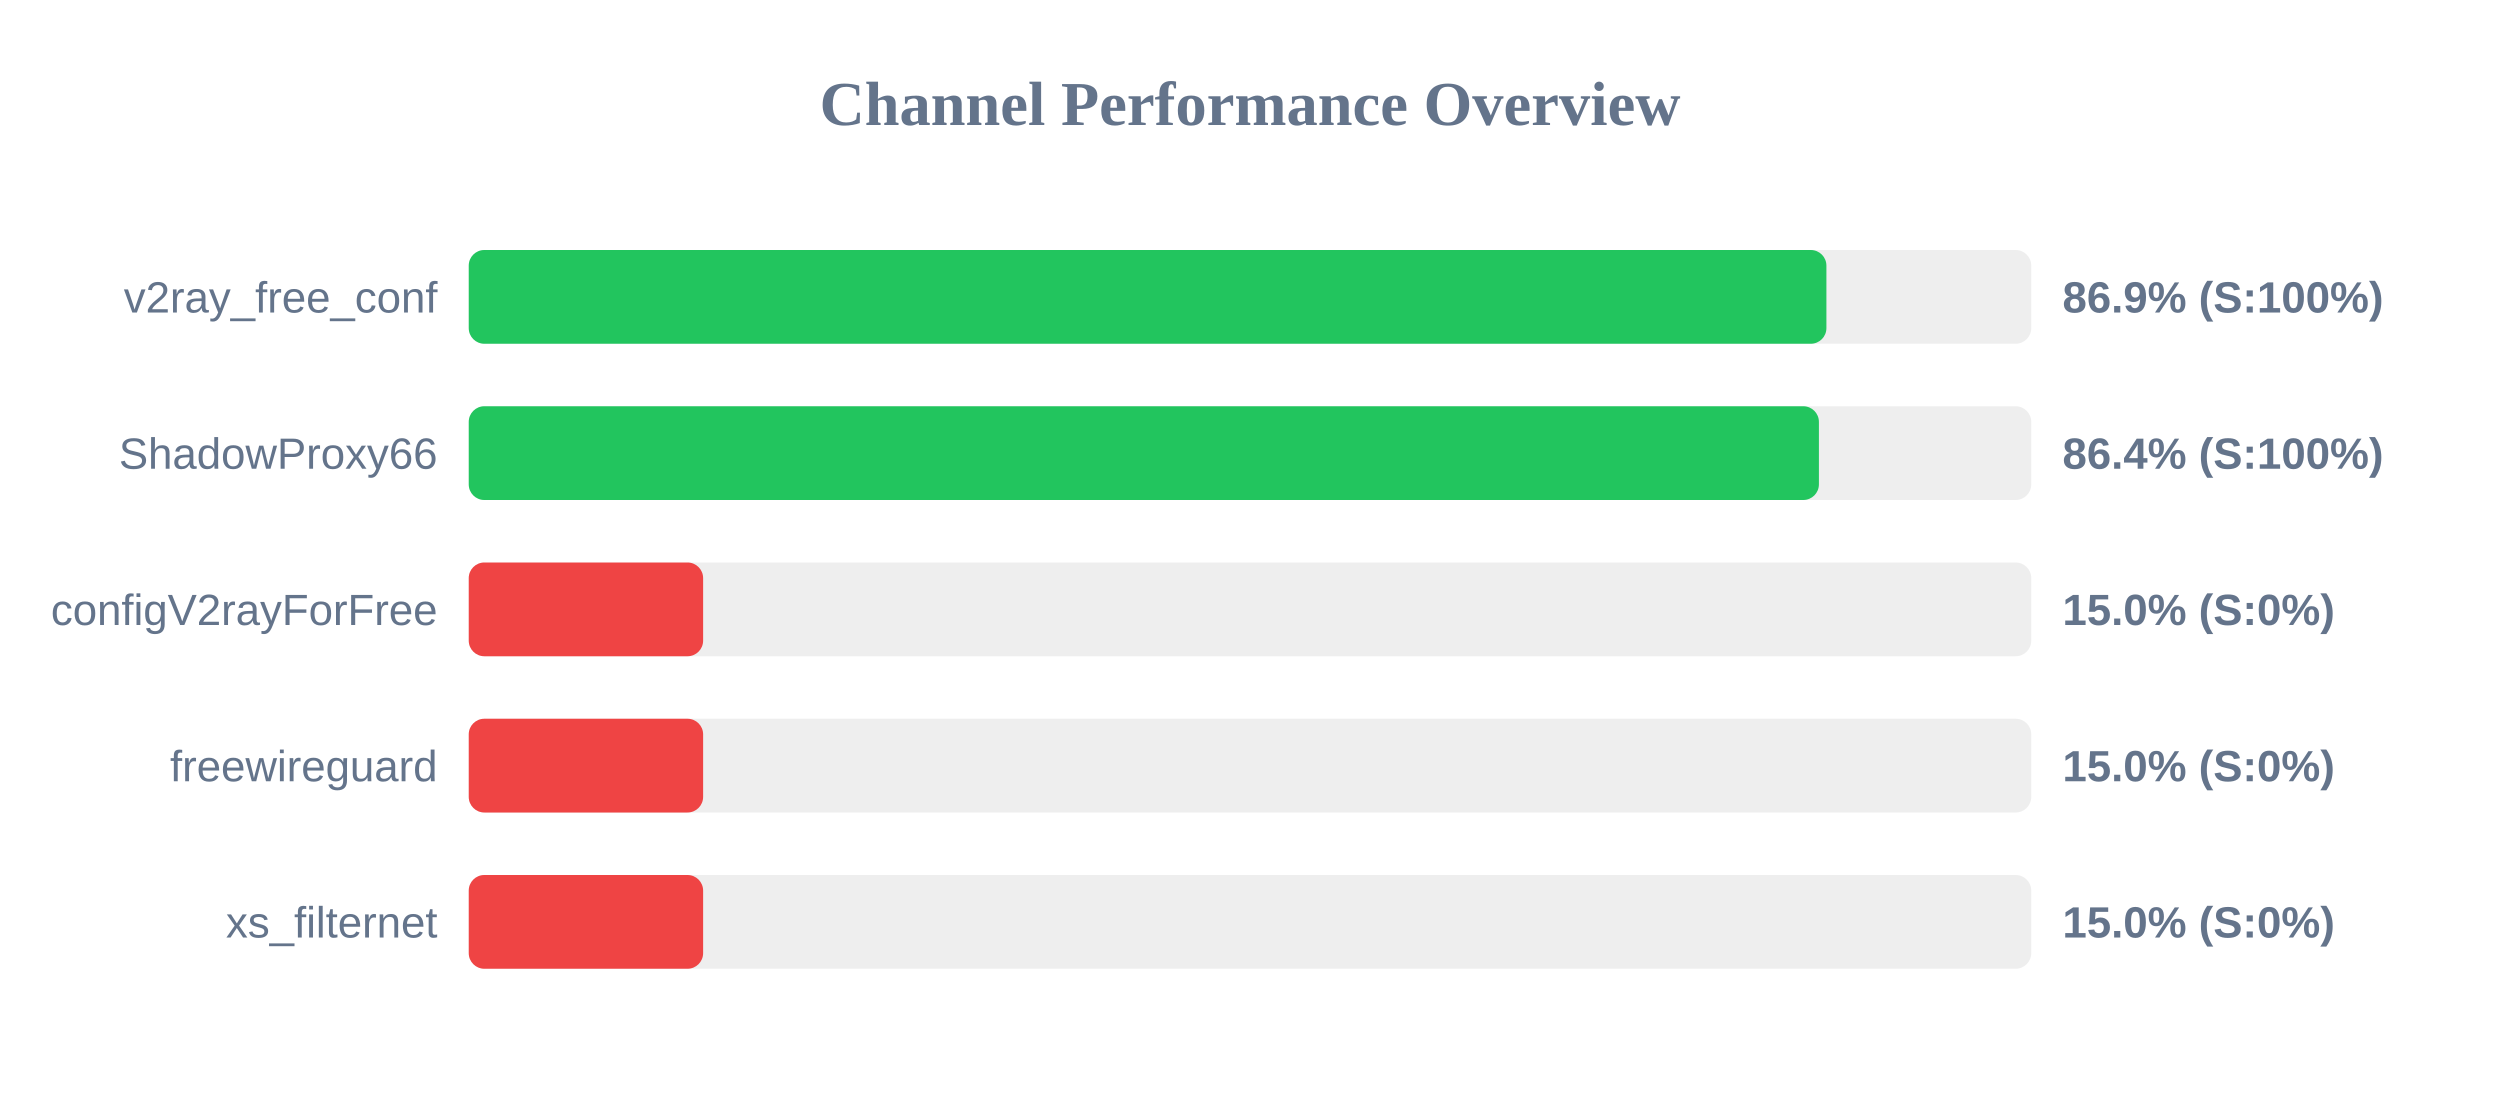
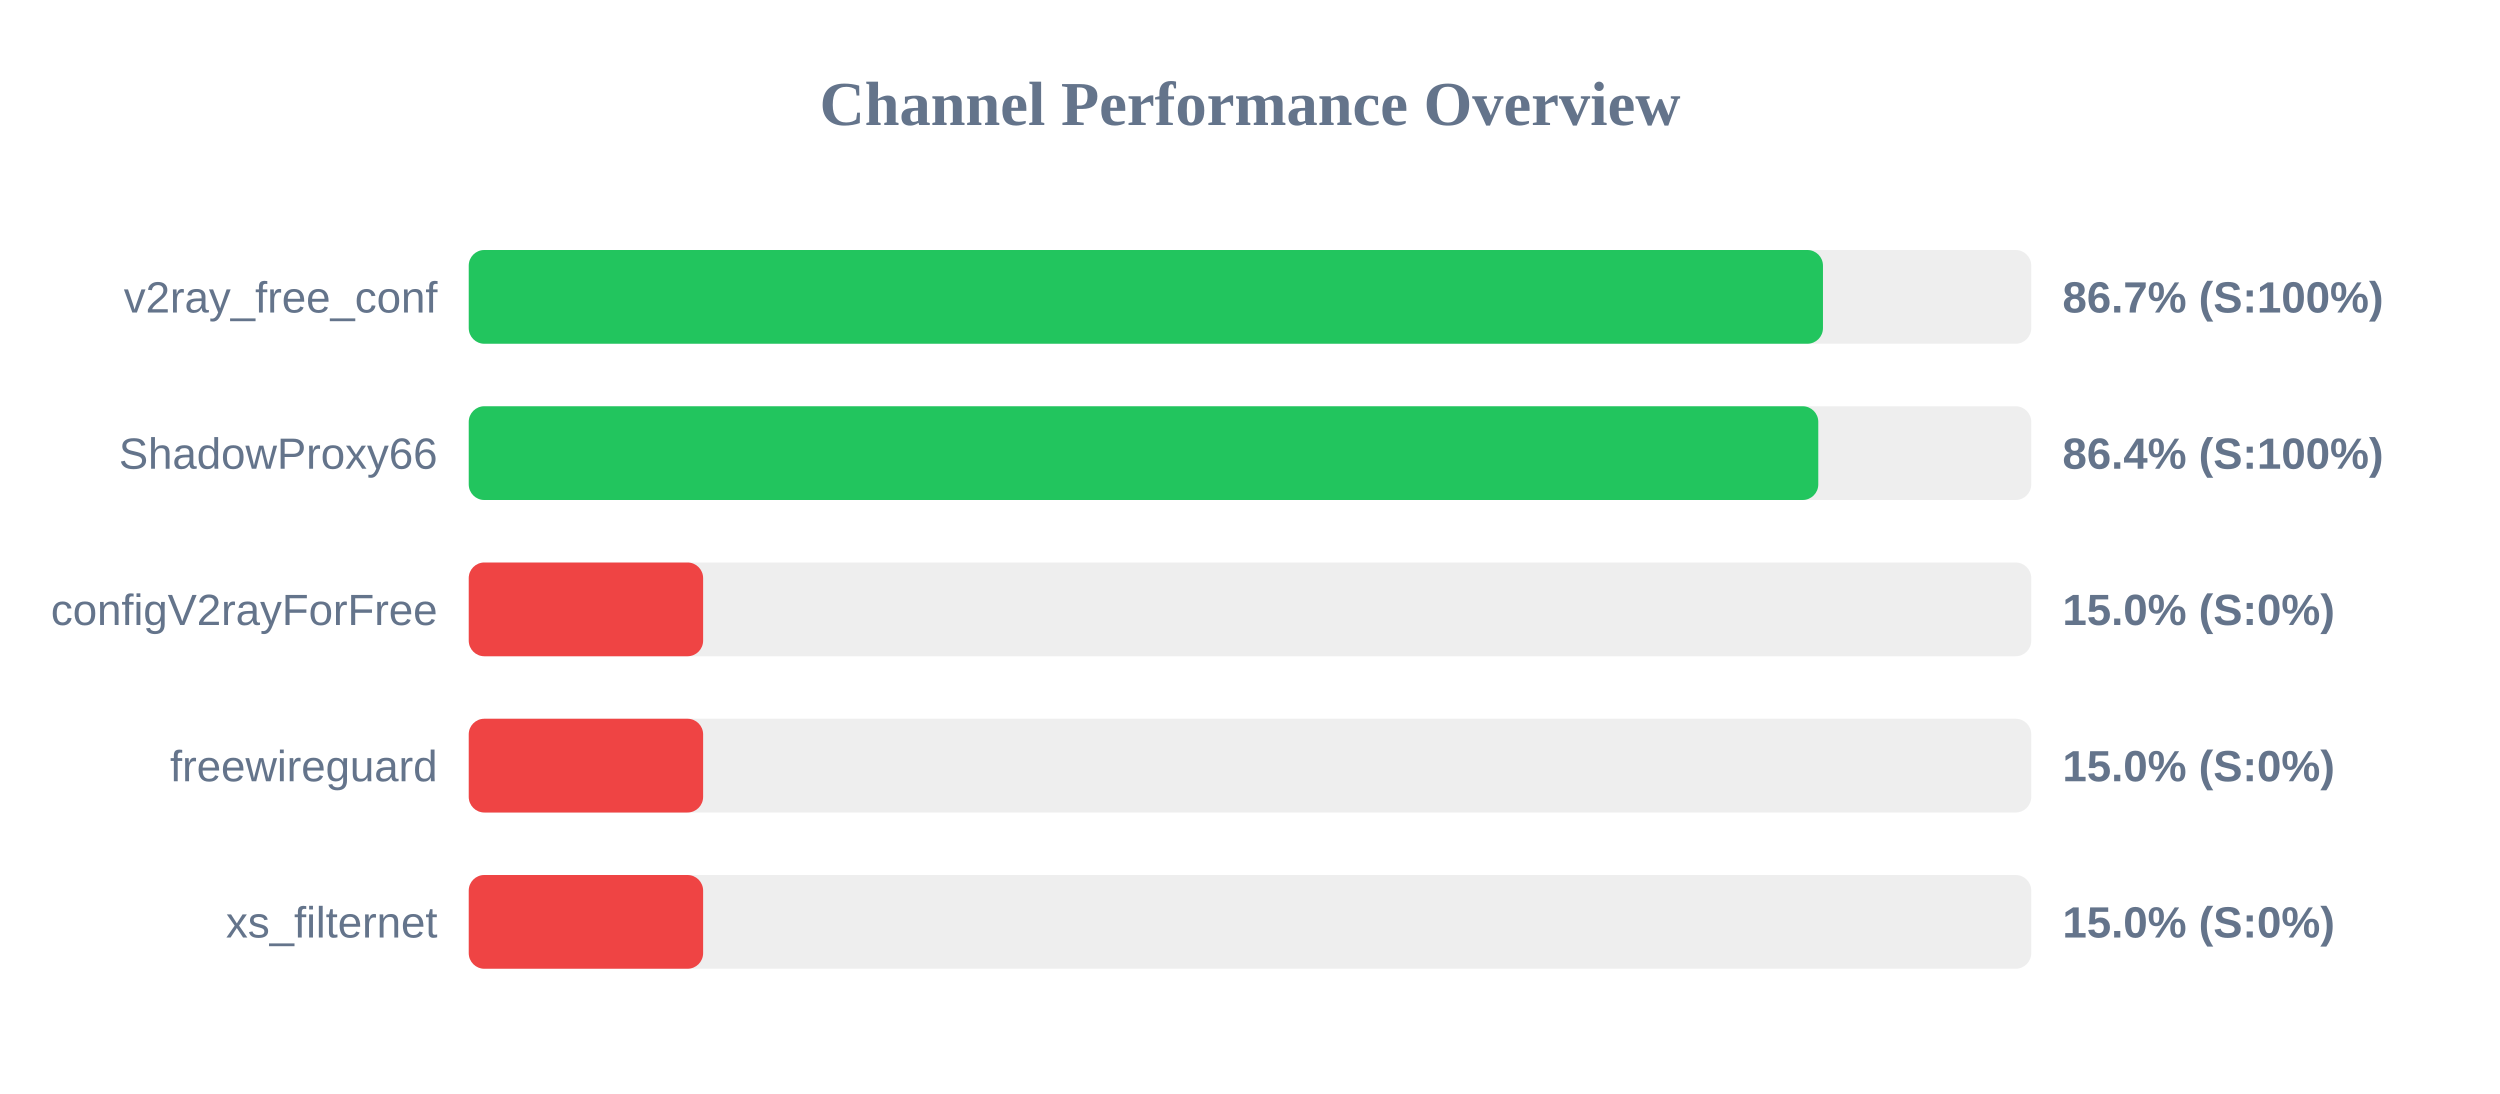
<svg xmlns="http://www.w3.org/2000/svg" width="800" height="350" version="1.1">
  <style>
        .row { font: 14px Arial; fill: #64748b; }
        .score { font: bold 14px Arial; fill: #64748b; }
    </style>
  <text x="400" y="40" text-anchor="middle" font-size="20px" font-weight="bold" fill="#64748b">Channel Performance Overview</text>
  <rect x="150" y="80" width="500" height="30" fill="#eee" rx="5" />
-   <rect x="150" y="80" width="434.45" height="30" fill="#22c55e" rx="5" />
+   <rect x="150" y="80" width="433.35" height="30" fill="#22c55e" rx="5" />
  <text x="140" y="100" text-anchor="end" class="row">v2ray_free_conf</text>
-   <text x="660" y="100" text-anchor="start" class="score">86.9% (S:100%)</text>
+   <text x="660" y="100" text-anchor="start" class="score">86.7% (S:100%)</text>
  <rect x="150" y="130" width="500" height="30" fill="#eee" rx="5" />
-   <rect x="150" y="130" width="432.05" height="30" fill="#22c55e" rx="5" />
+   <rect x="150" y="130" width="431.85" height="30" fill="#22c55e" rx="5" />
  <text x="140" y="150" text-anchor="end" class="row">ShadowProxy66</text>
  <text x="660" y="150" text-anchor="start" class="score">86.4% (S:100%)</text>
  <rect x="150" y="180" width="500" height="30" fill="#eee" rx="5" />
  <rect x="150" y="180" width="75.0" height="30" fill="#ef4444" rx="5" />
  <text x="140" y="200" text-anchor="end" class="row">configV2rayForFree</text>
  <text x="660" y="200" text-anchor="start" class="score">15.0% (S:0%)</text>
  <rect x="150" y="230" width="500" height="30" fill="#eee" rx="5" />
  <rect x="150" y="230" width="75.0" height="30" fill="#ef4444" rx="5" />
  <text x="140" y="250" text-anchor="end" class="row">freewireguard</text>
  <text x="660" y="250" text-anchor="start" class="score">15.0% (S:0%)</text>
  <rect x="150" y="280" width="500" height="30" fill="#eee" rx="5" />
  <rect x="150" y="280" width="75.0" height="30" fill="#ef4444" rx="5" />
  <text x="140" y="300" text-anchor="end" class="row">xs_filternet</text>
  <text x="660" y="300" text-anchor="start" class="score">15.0% (S:0%)</text>
</svg>
